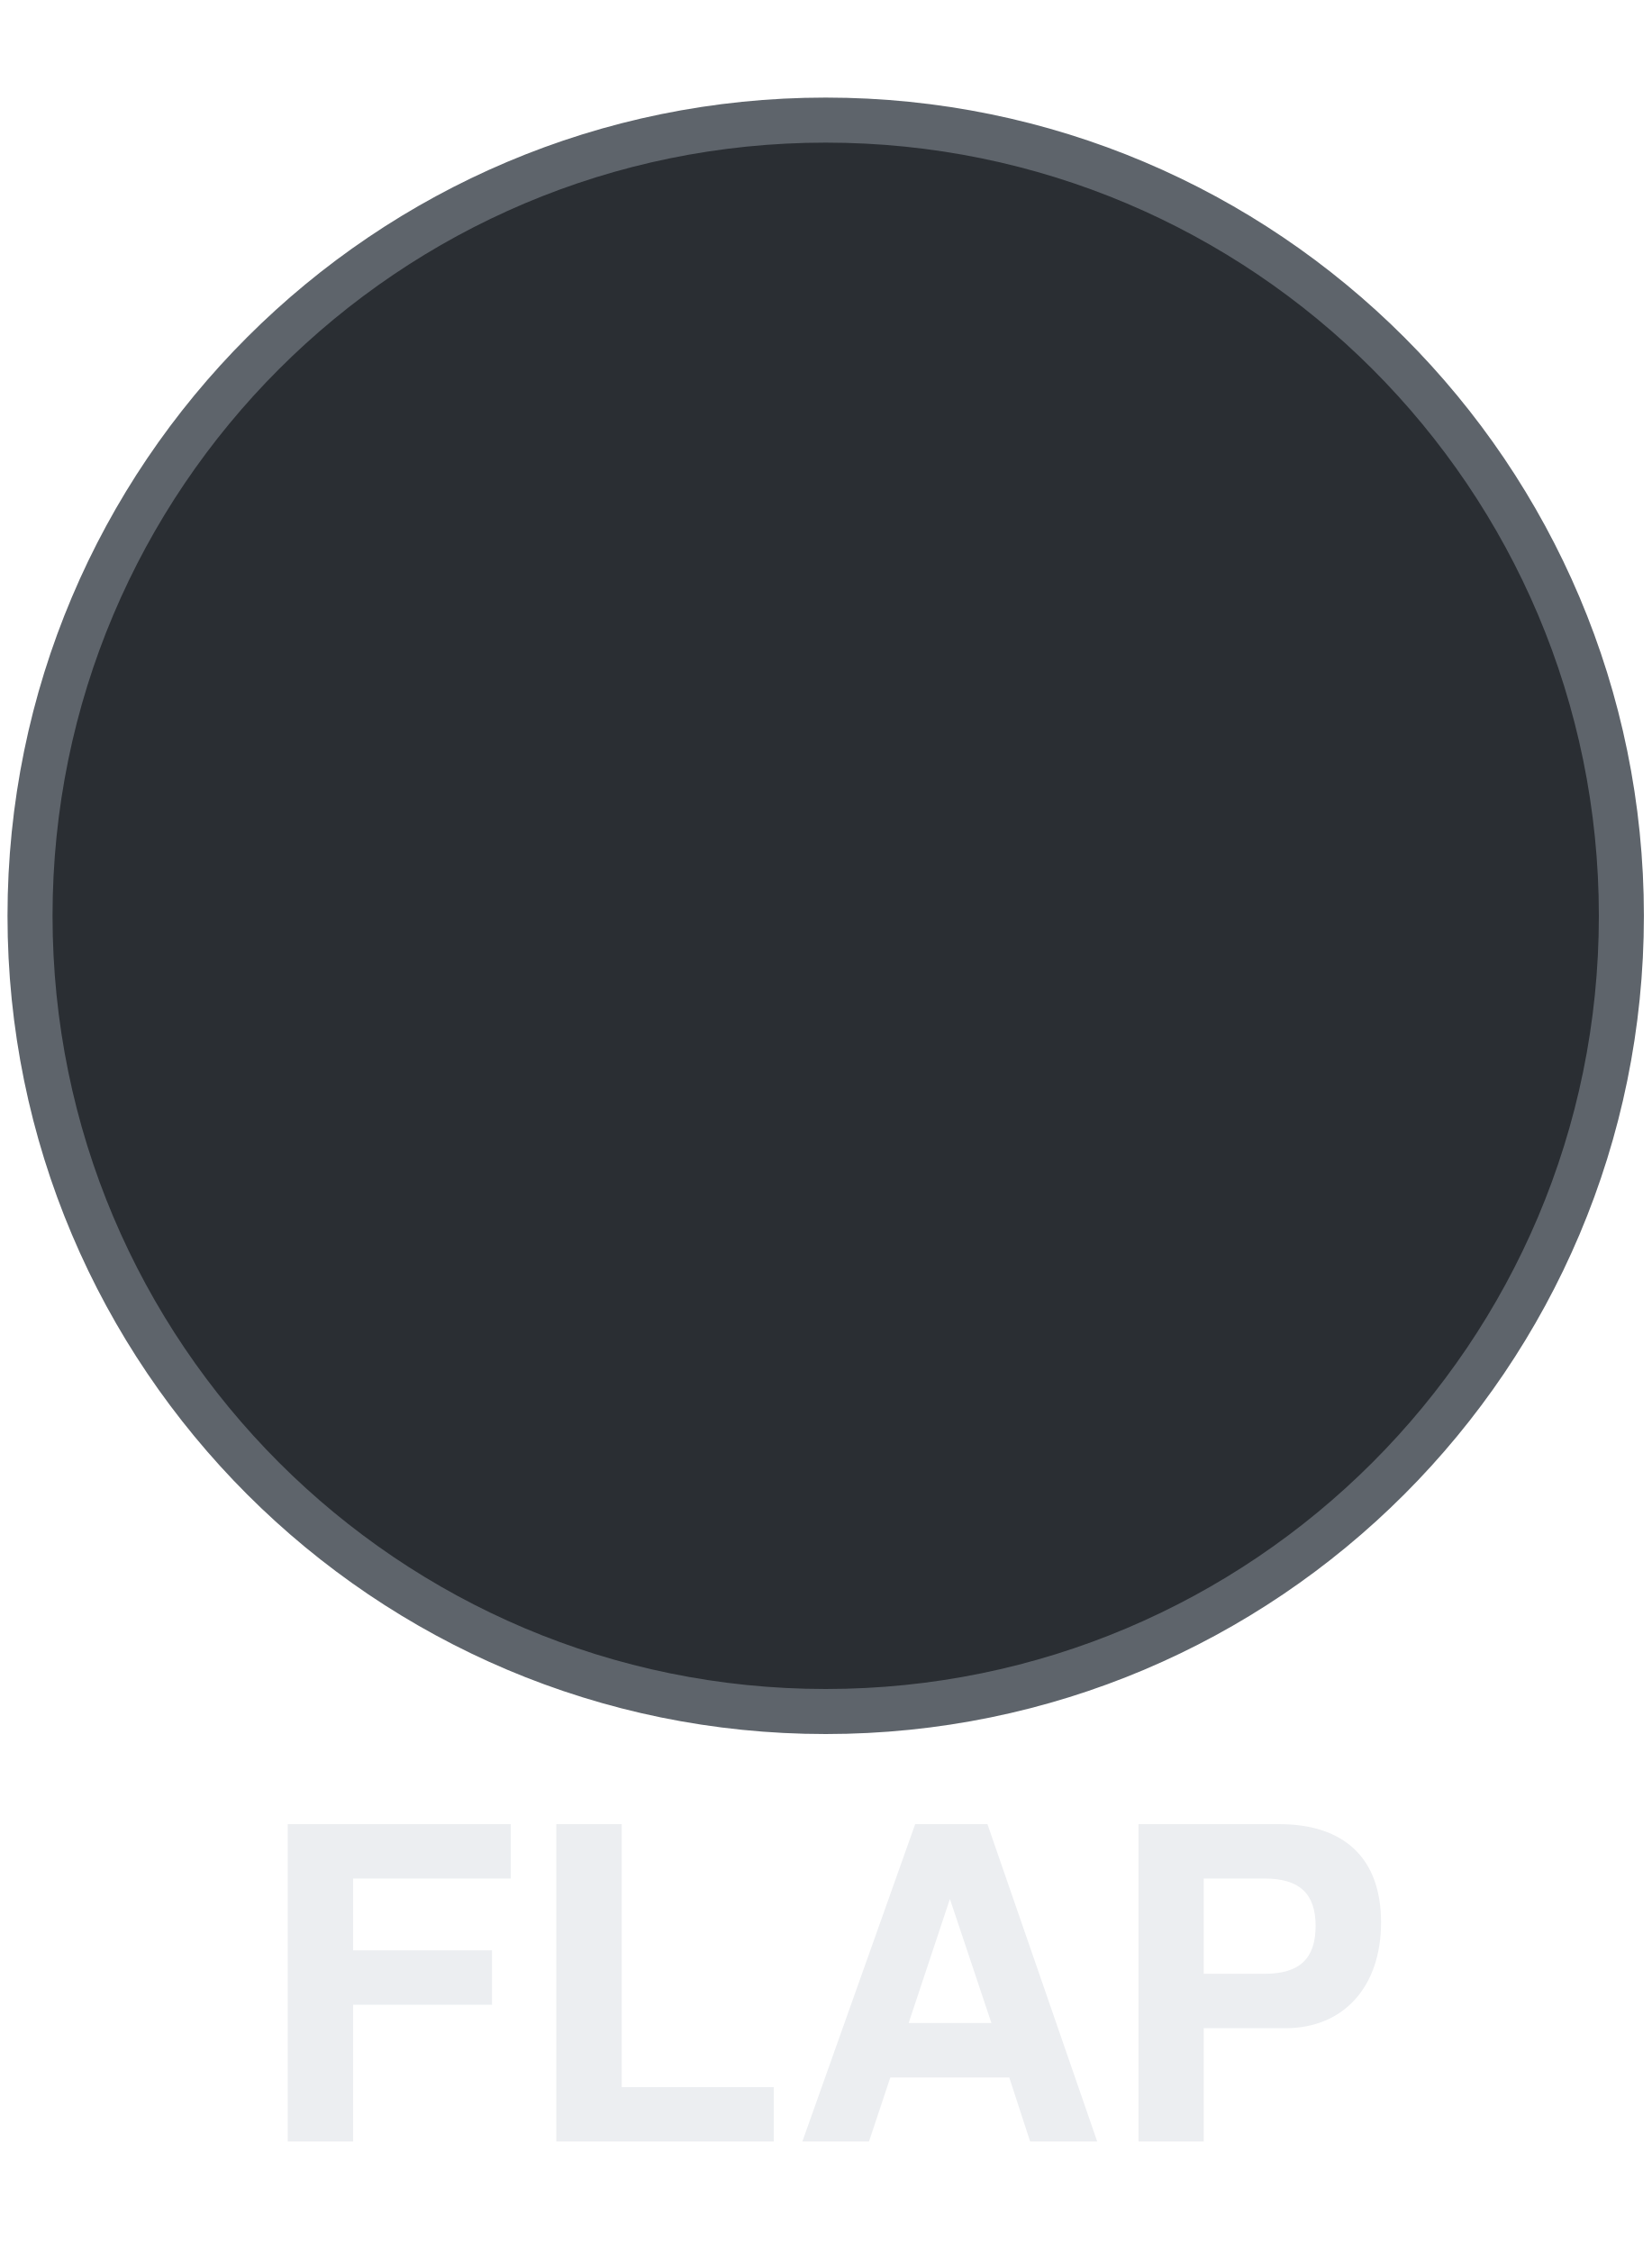
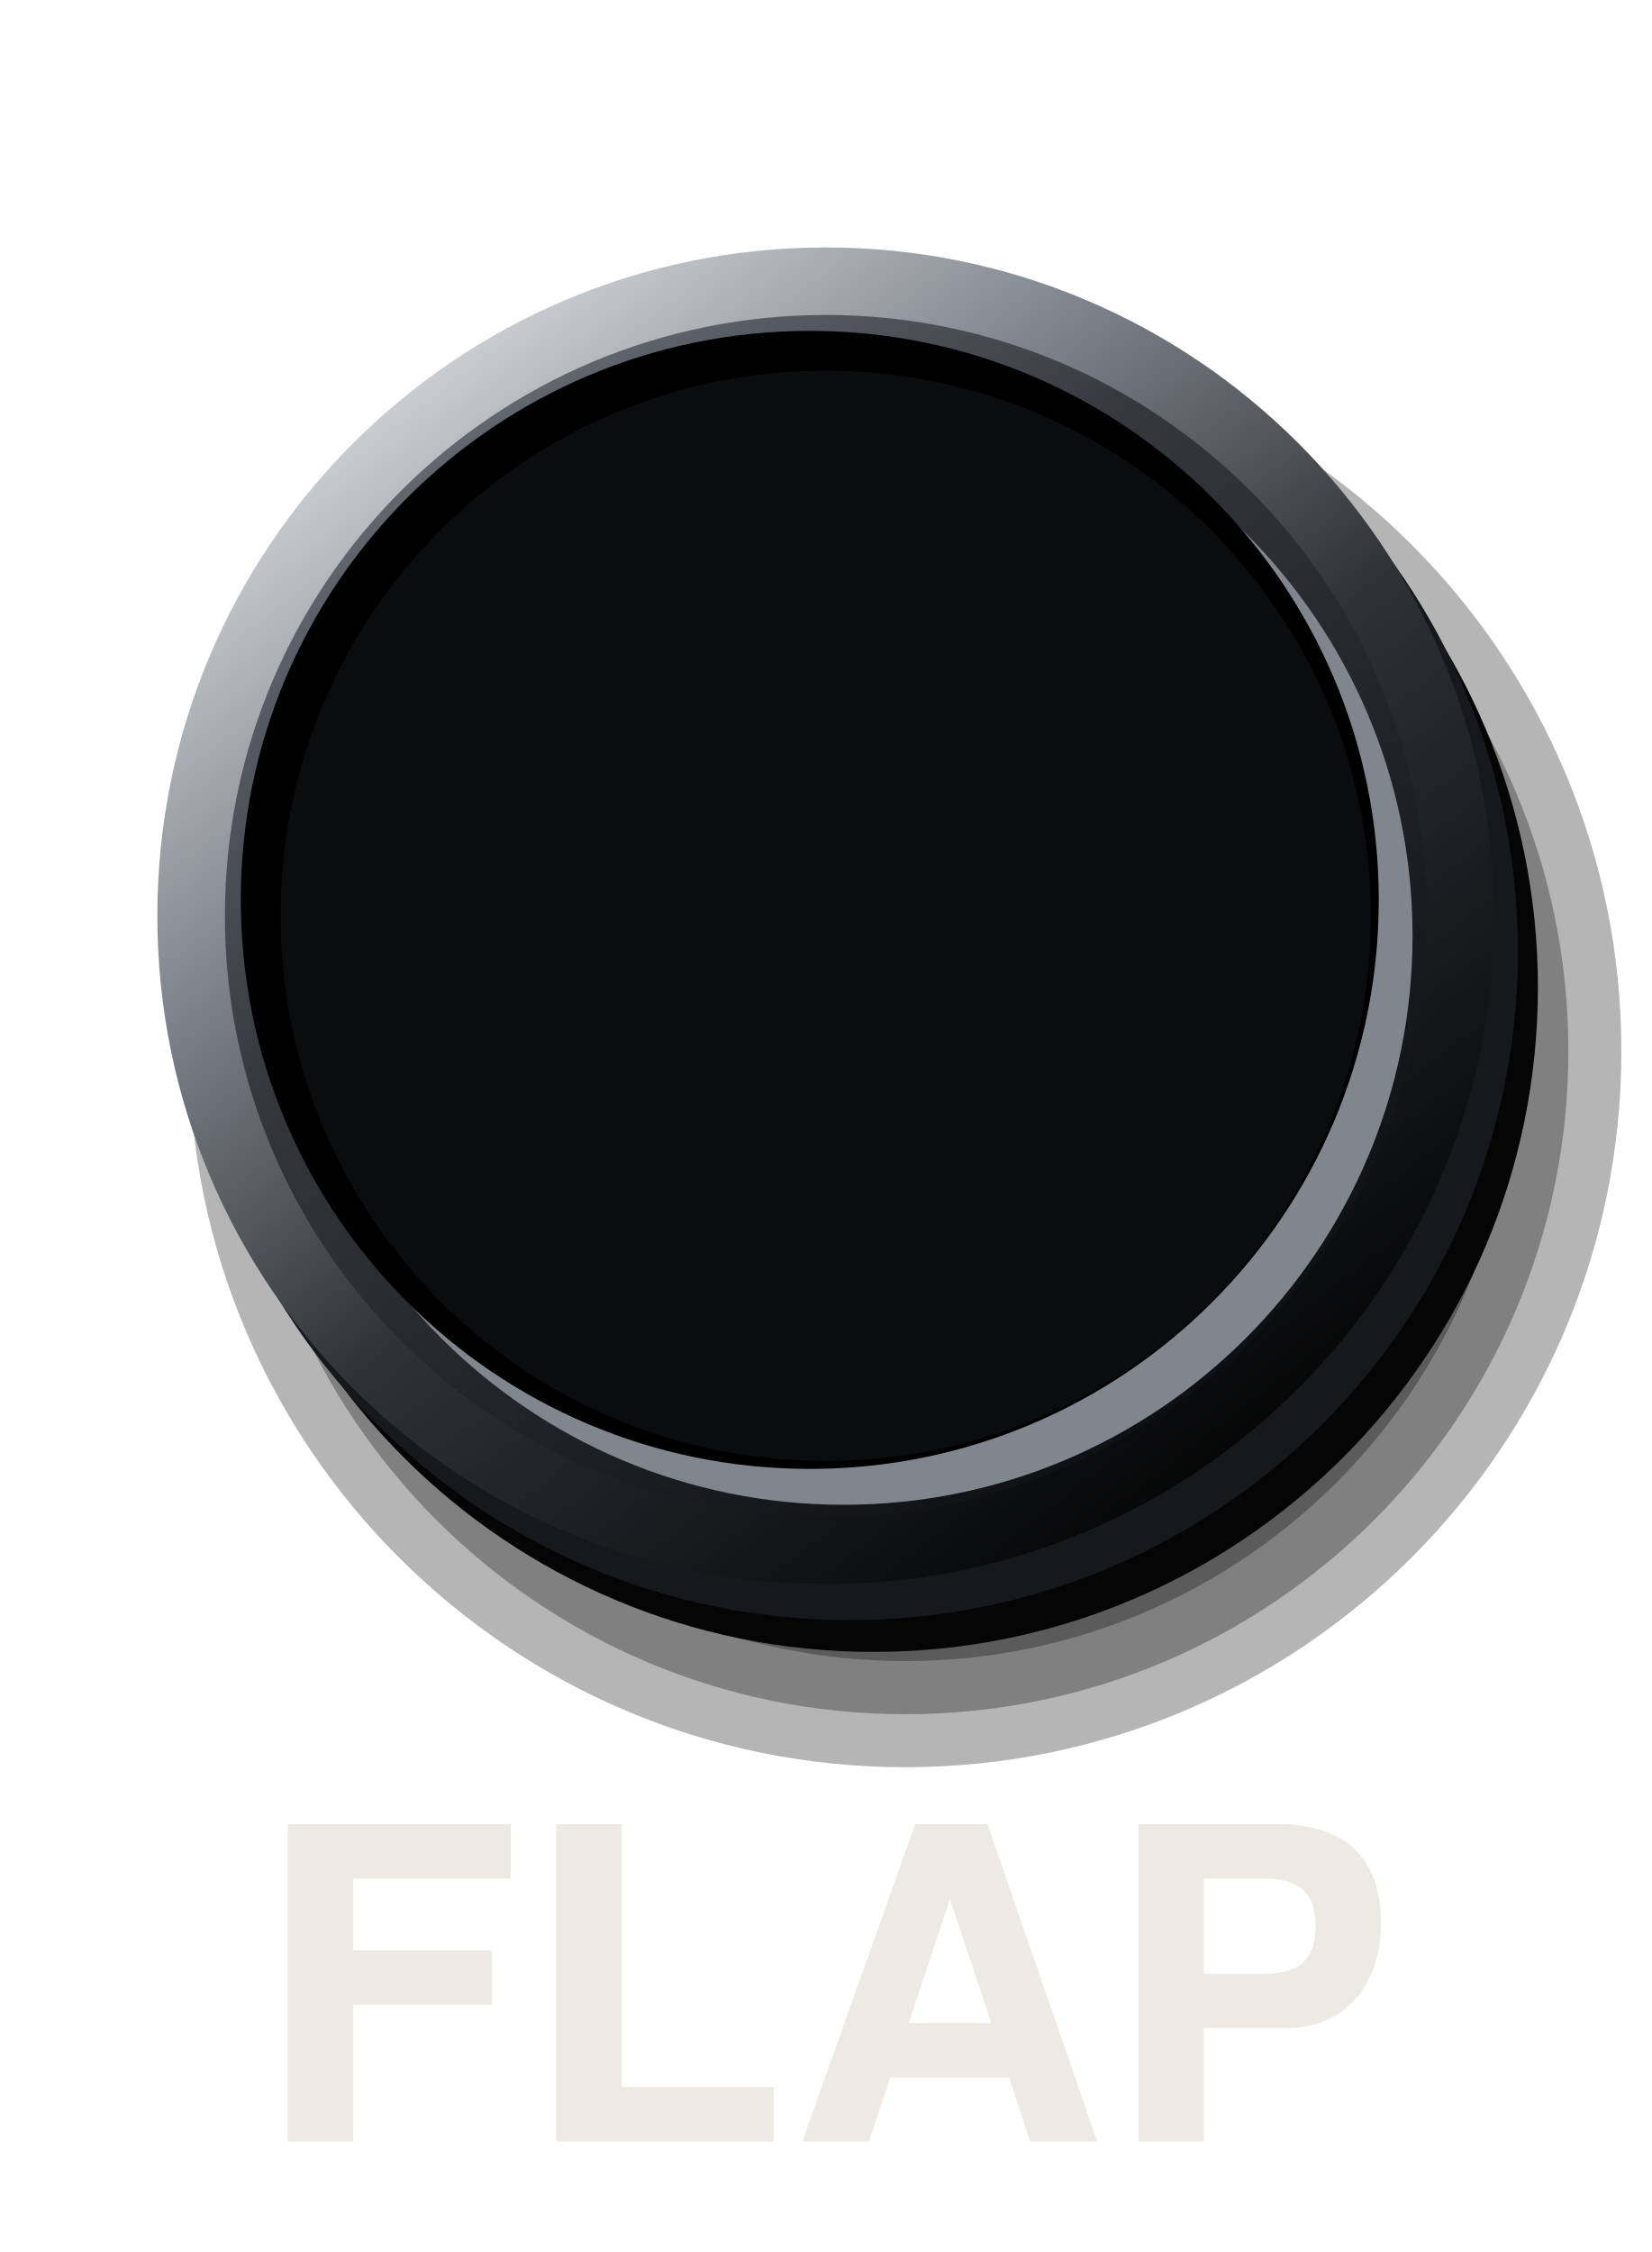
<svg xmlns="http://www.w3.org/2000/svg" viewBox="0 0 110 150" width="110" height="150">
-   <circle cx="55" cy="61" r="53" fill="#2A2E33" stroke="#5E646B" stroke-width="3" />
-   <text x="55" y="136" font-size="29" font-family="Helvetica, Arial, sans-serif" font-weight="bold" fill="#ECEEF1" text-anchor="middle" dominant-baseline="central">FLAP</text>
+   <defs>
+     <linearGradient id="a" x1="0.15" y1="0.05" x2="0.85" y2="0.95">
+       <stop offset="0" stop-color="#6B717A" />
+       <stop offset="0.35" stop-color="#34383E" />
+       <stop offset="0.72" stop-color="#1C1E22" />
+       <stop offset="1" stop-color="#0B0C0E" />
+     </linearGradient>
+     <linearGradient id="b" x1="0.15" y1="0.05" x2="0.85" y2="0.95">
+       <stop offset="0" stop-color="#DDE1E5" />
+       <stop offset="0.3" stop-color="#7A8088" />
+       <stop offset="0.55" stop-color="#2E3136" />
+       <stop offset="1" stop-color="#000" />
+     </linearGradient>
+   </defs>
+   <circle cx="60.3" cy="70.01" r="47.7" fill="#000" fill-opacity="0.29" />
+   <circle cx="60.3" cy="70.01" r="44.17" fill="#000" fill-opacity="0.29" />
+   <circle cx="60.3" cy="70.01" r="40.63" fill="#000" fill-opacity="0.29" />
+   <circle cx="60.3" cy="70.01" r="37.1" fill="#000" fill-opacity="0.29" />
+   <circle cx="58.18" cy="65.77" r="44.26" fill="#050506" />
+   <circle cx="56.59" cy="63.39" r="44.52" fill="#16181B" />
+   <circle cx="55" cy="61" r="44.52" fill="url(#b)" />
+   <circle cx="55" cy="61" r="40.02" fill="url(#a)" />
+   <circle cx="56.19" cy="62.33" r="37.9" fill="#80868E" />
+   <circle cx="53.94" cy="59.94" r="37.9" fill="#000" />
+   <circle cx="55" cy="61" r="36.31" fill="#0B0C0E" />
+   <text x="55" y="136" font-size="29" font-family="Helvetica, Arial, sans-serif" font-weight="bold" fill="#ECEAE3" text-anchor="middle" dominant-baseline="central">FLAP</text>
</svg>
